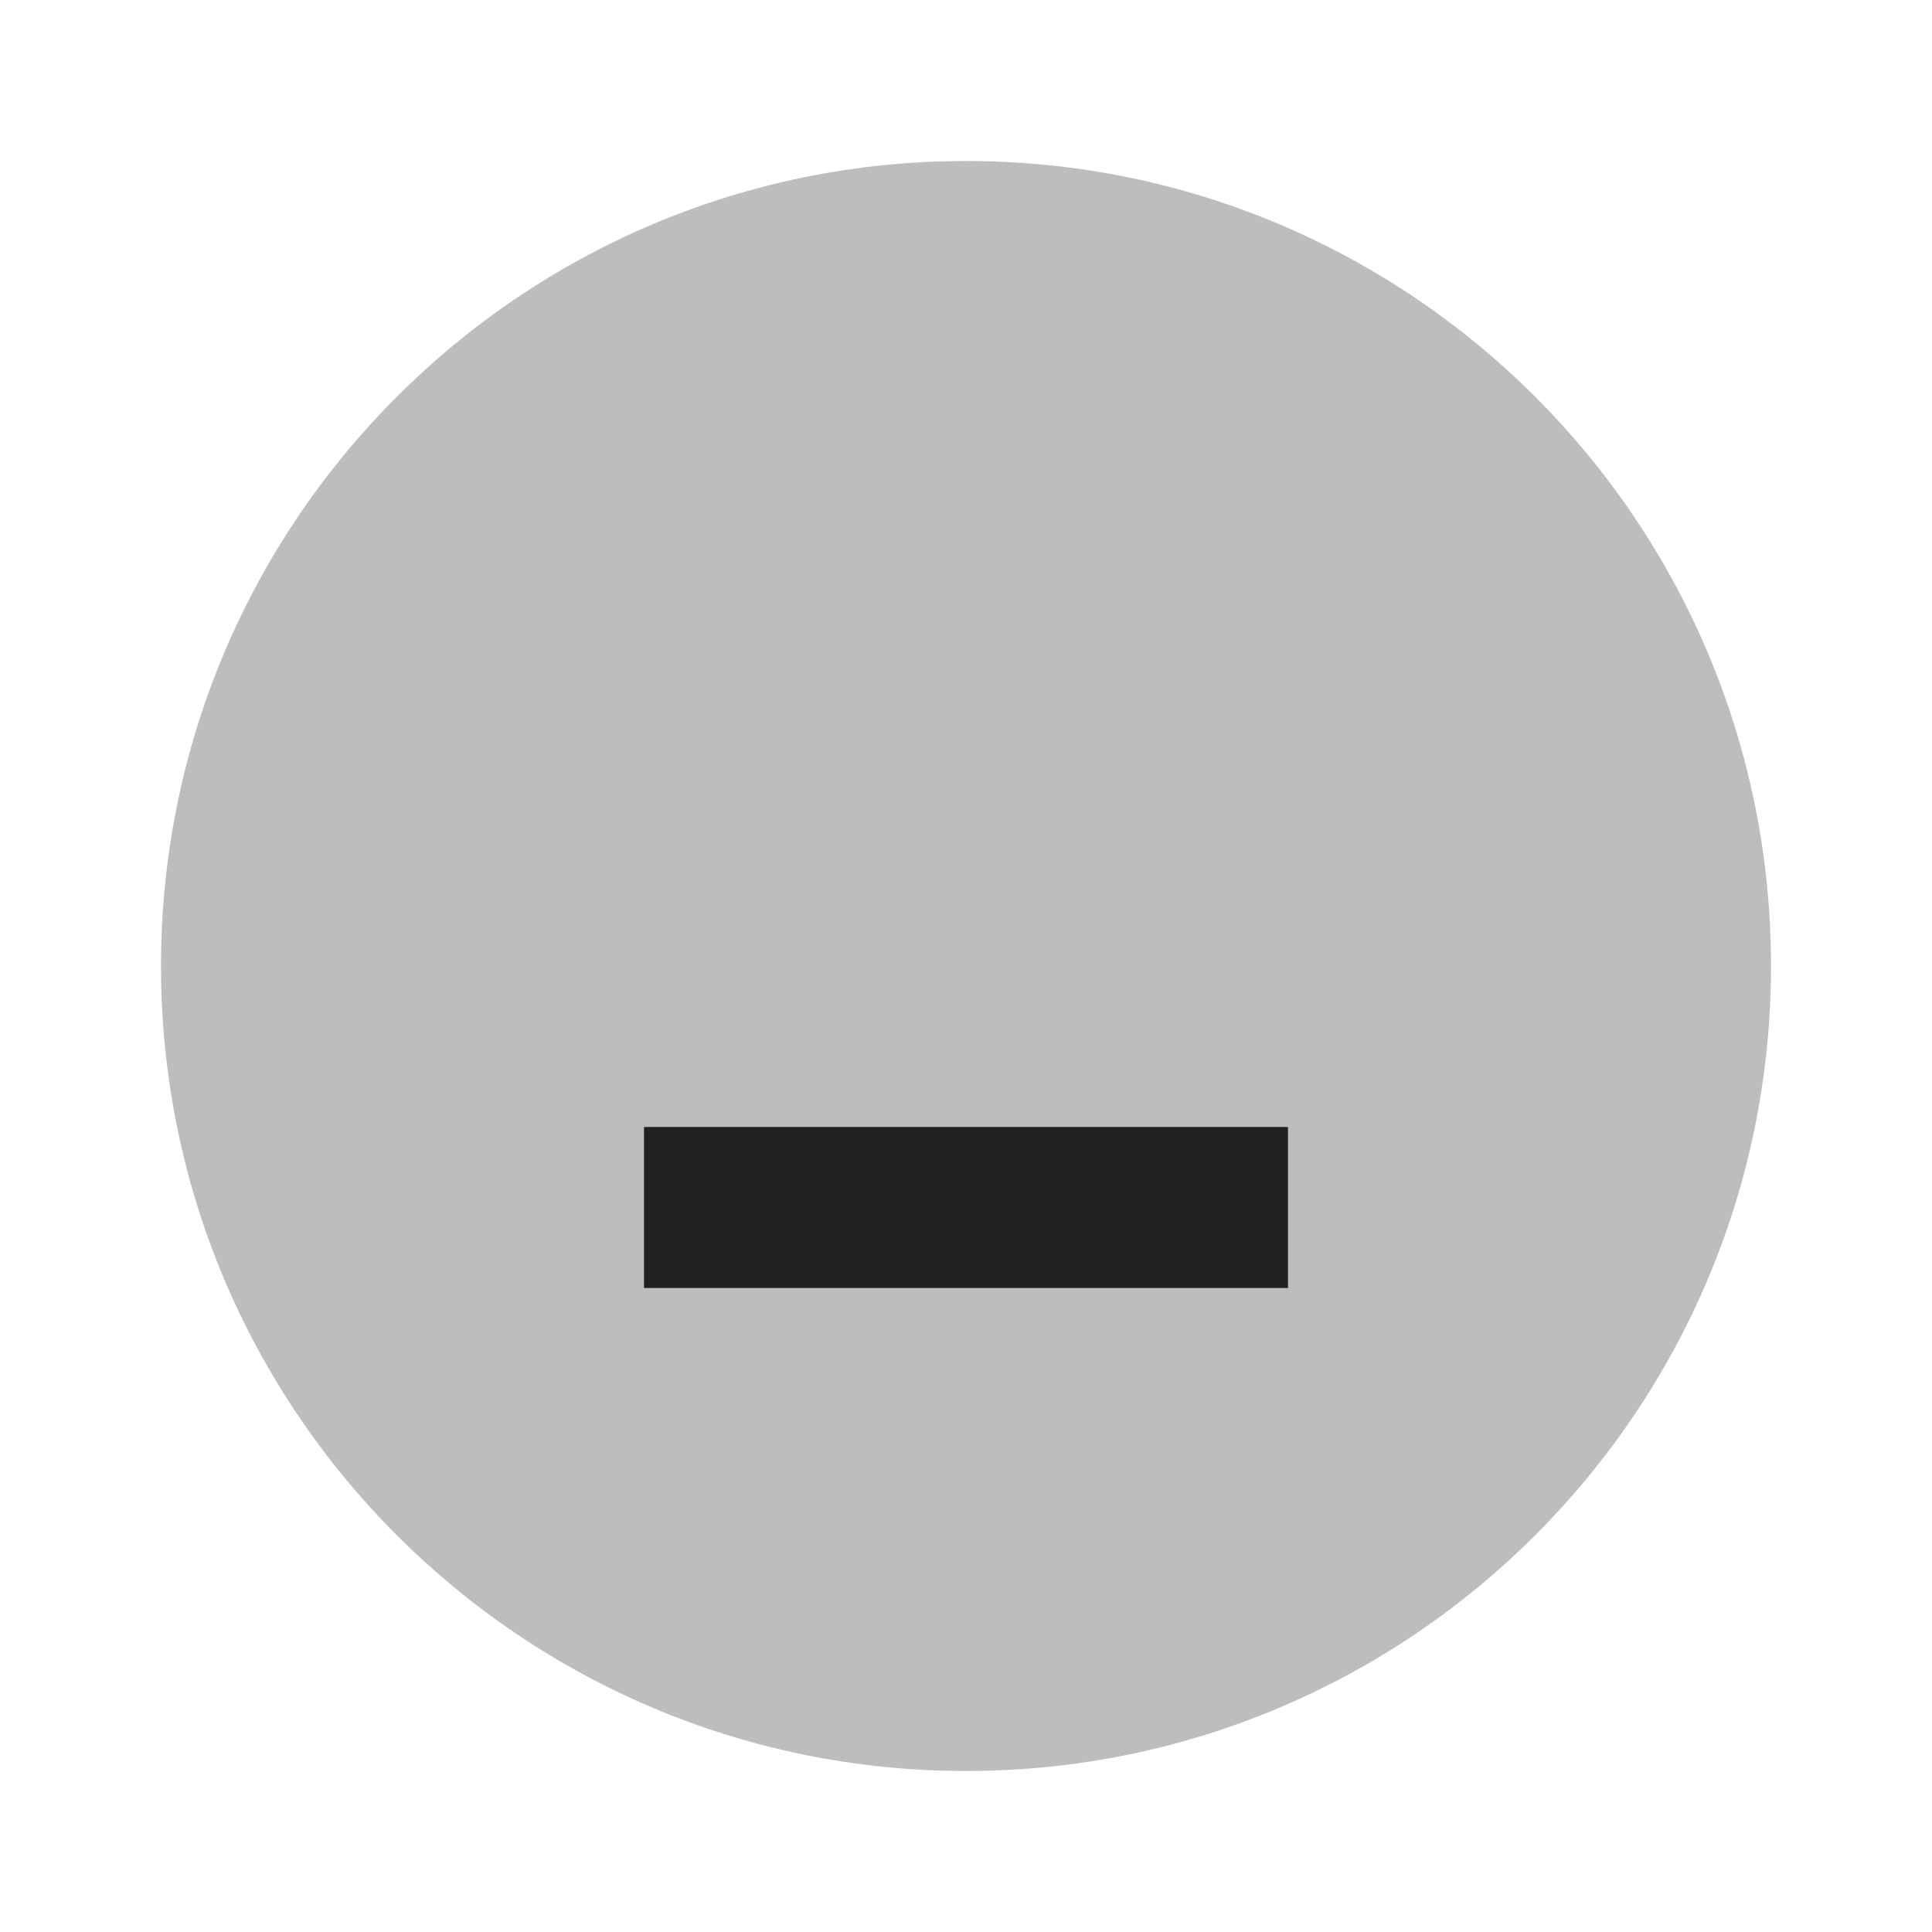
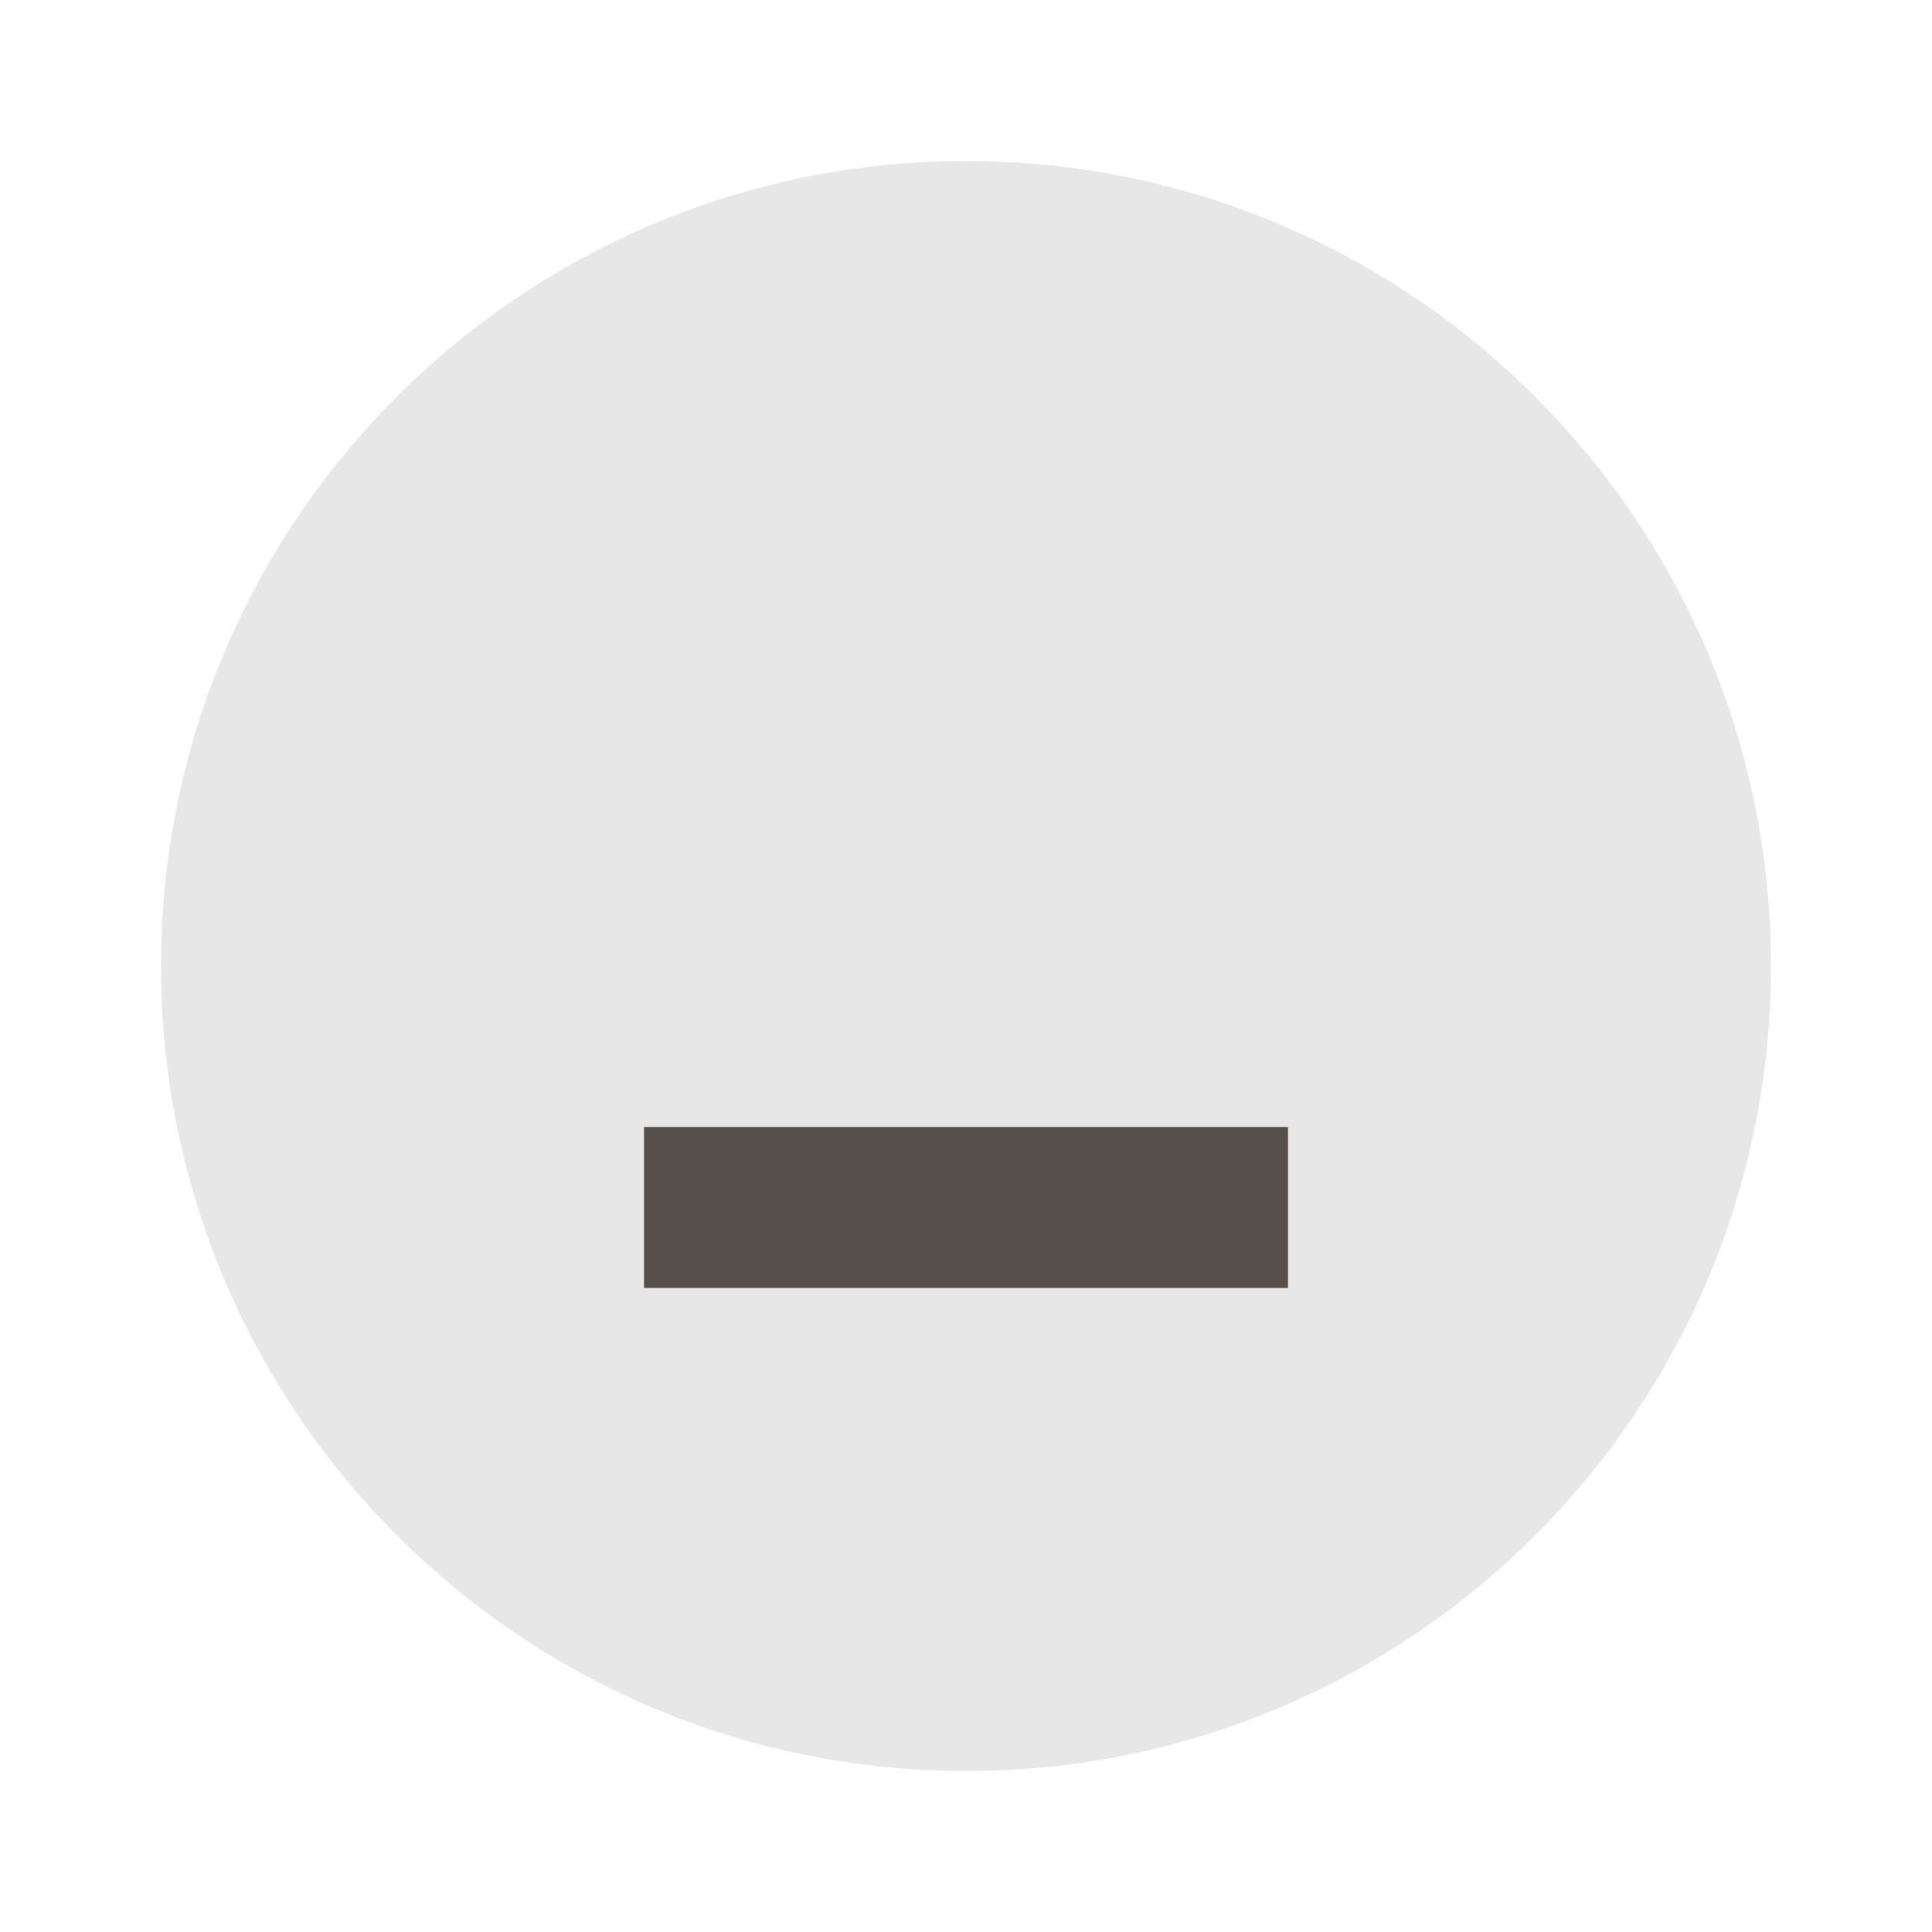
- <svg xmlns="http://www.w3.org/2000/svg" height="24" opacity=".87" viewBox="0 0 24 24" width="24">
-   <circle cx="12" cy="12" opacity=".3" r="10" />
-   <path d="m8 14h8v2h-8z" />
+ <svg xmlns="http://www.w3.org/2000/svg" height="24" viewBox="0 0 24 24" width="24">
+   <circle cx="12" cy="12" opacity=".5" r="10" fill="#d0cfcf" />
+   <path d="m8 14h8v2h-8z" fill="#574f4a" />
</svg>
